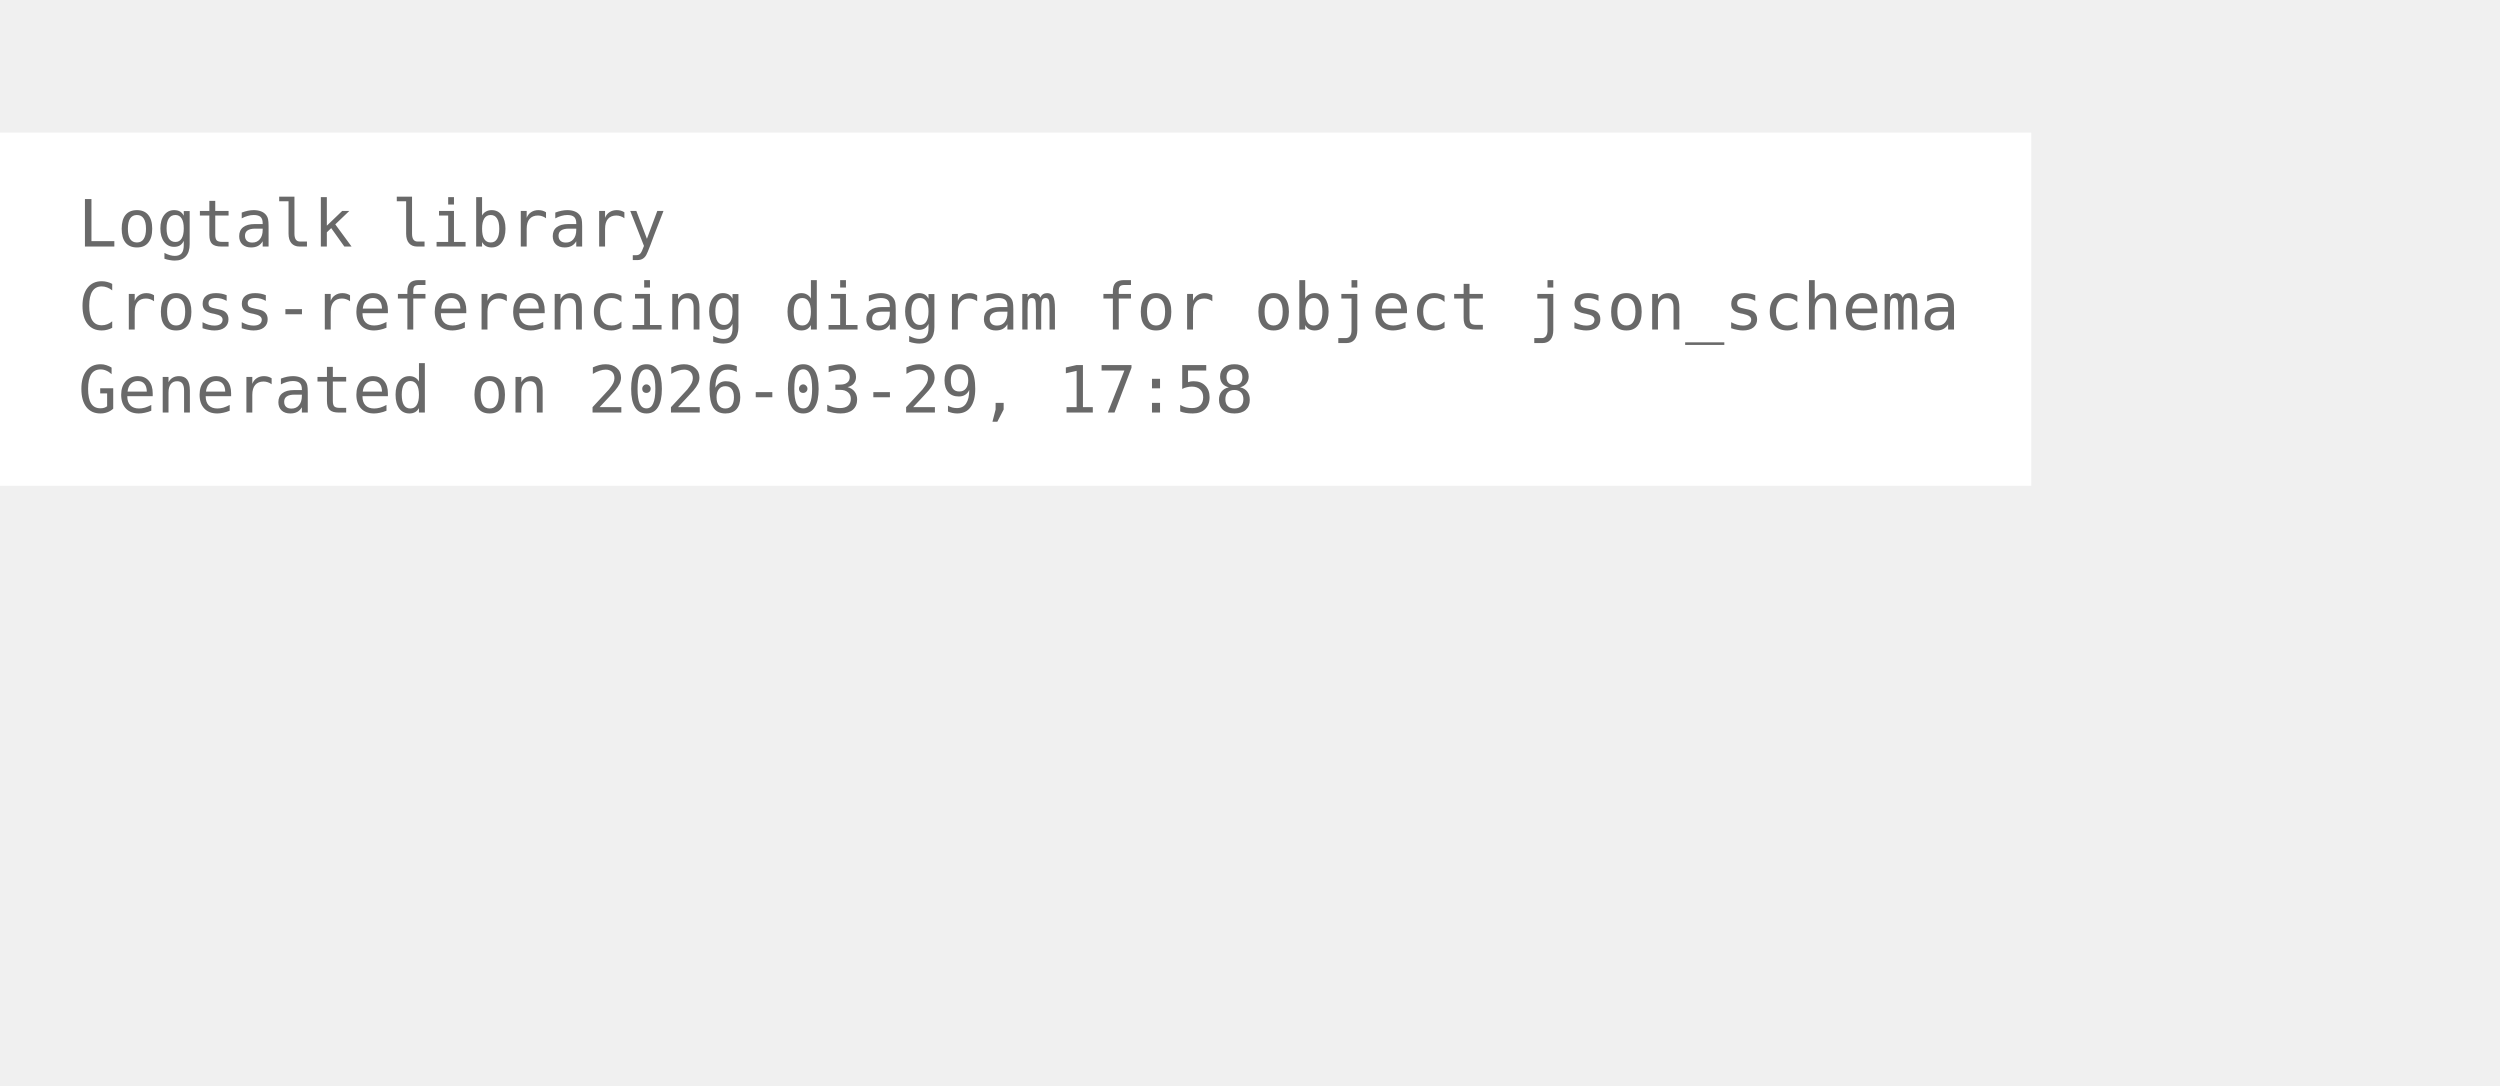
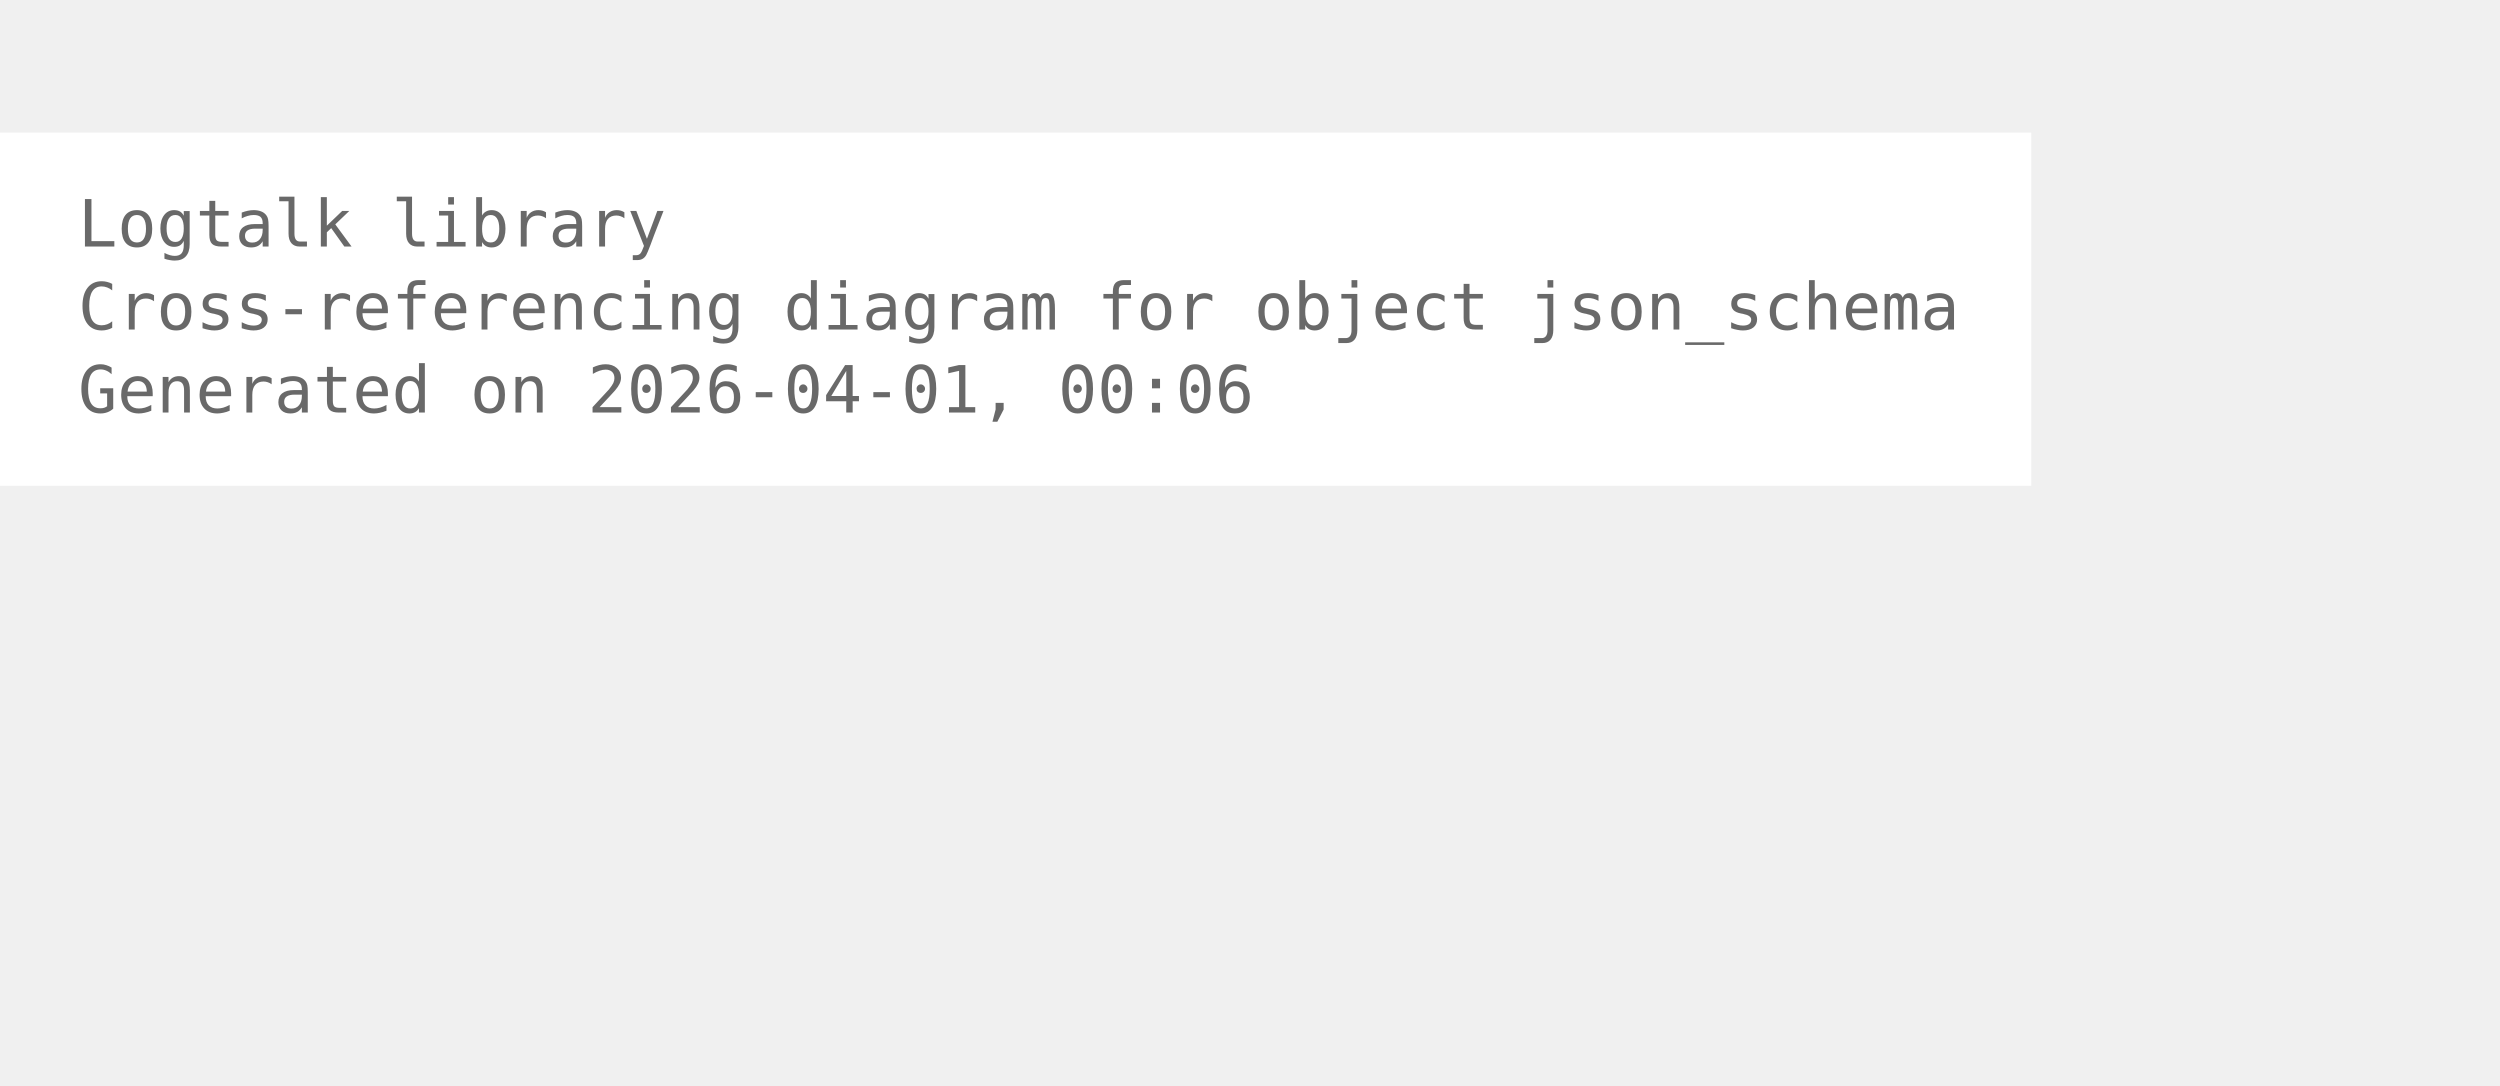
<svg xmlns="http://www.w3.org/2000/svg" width="456pt" height="198pt" viewBox="72.00 72.00 384.00 126.00">
  <g id="graph0" class="graph" transform="scale(1 1) rotate(0) translate(76 122.25)">
    <polygon fill="white" stroke="none" points="-4,4 -4,-50.25 308,-50.25 308,4 -4,4" />
    <text xml:space="preserve" text-anchor="start" x="8" y="-32.75" font-family="Monospace" font-size="10.00" fill="dimgray">Logtalk library</text>
    <text xml:space="preserve" text-anchor="start" x="8" y="-20" font-family="Monospace" font-size="10.00" fill="dimgray">Cross-referencing diagram for object json_schema</text>
-     <text xml:space="preserve" text-anchor="start" x="8" y="-7.25" font-family="Monospace" font-size="10.00" fill="dimgray">Generated on 2026-03-29, 17:58</text>
+     <text xml:space="preserve" text-anchor="start" x="8" y="-7.25" font-family="Monospace" font-size="10.00" fill="dimgray">Generated on 2026-04-01, 00:06</text>
  </g>
</svg>
